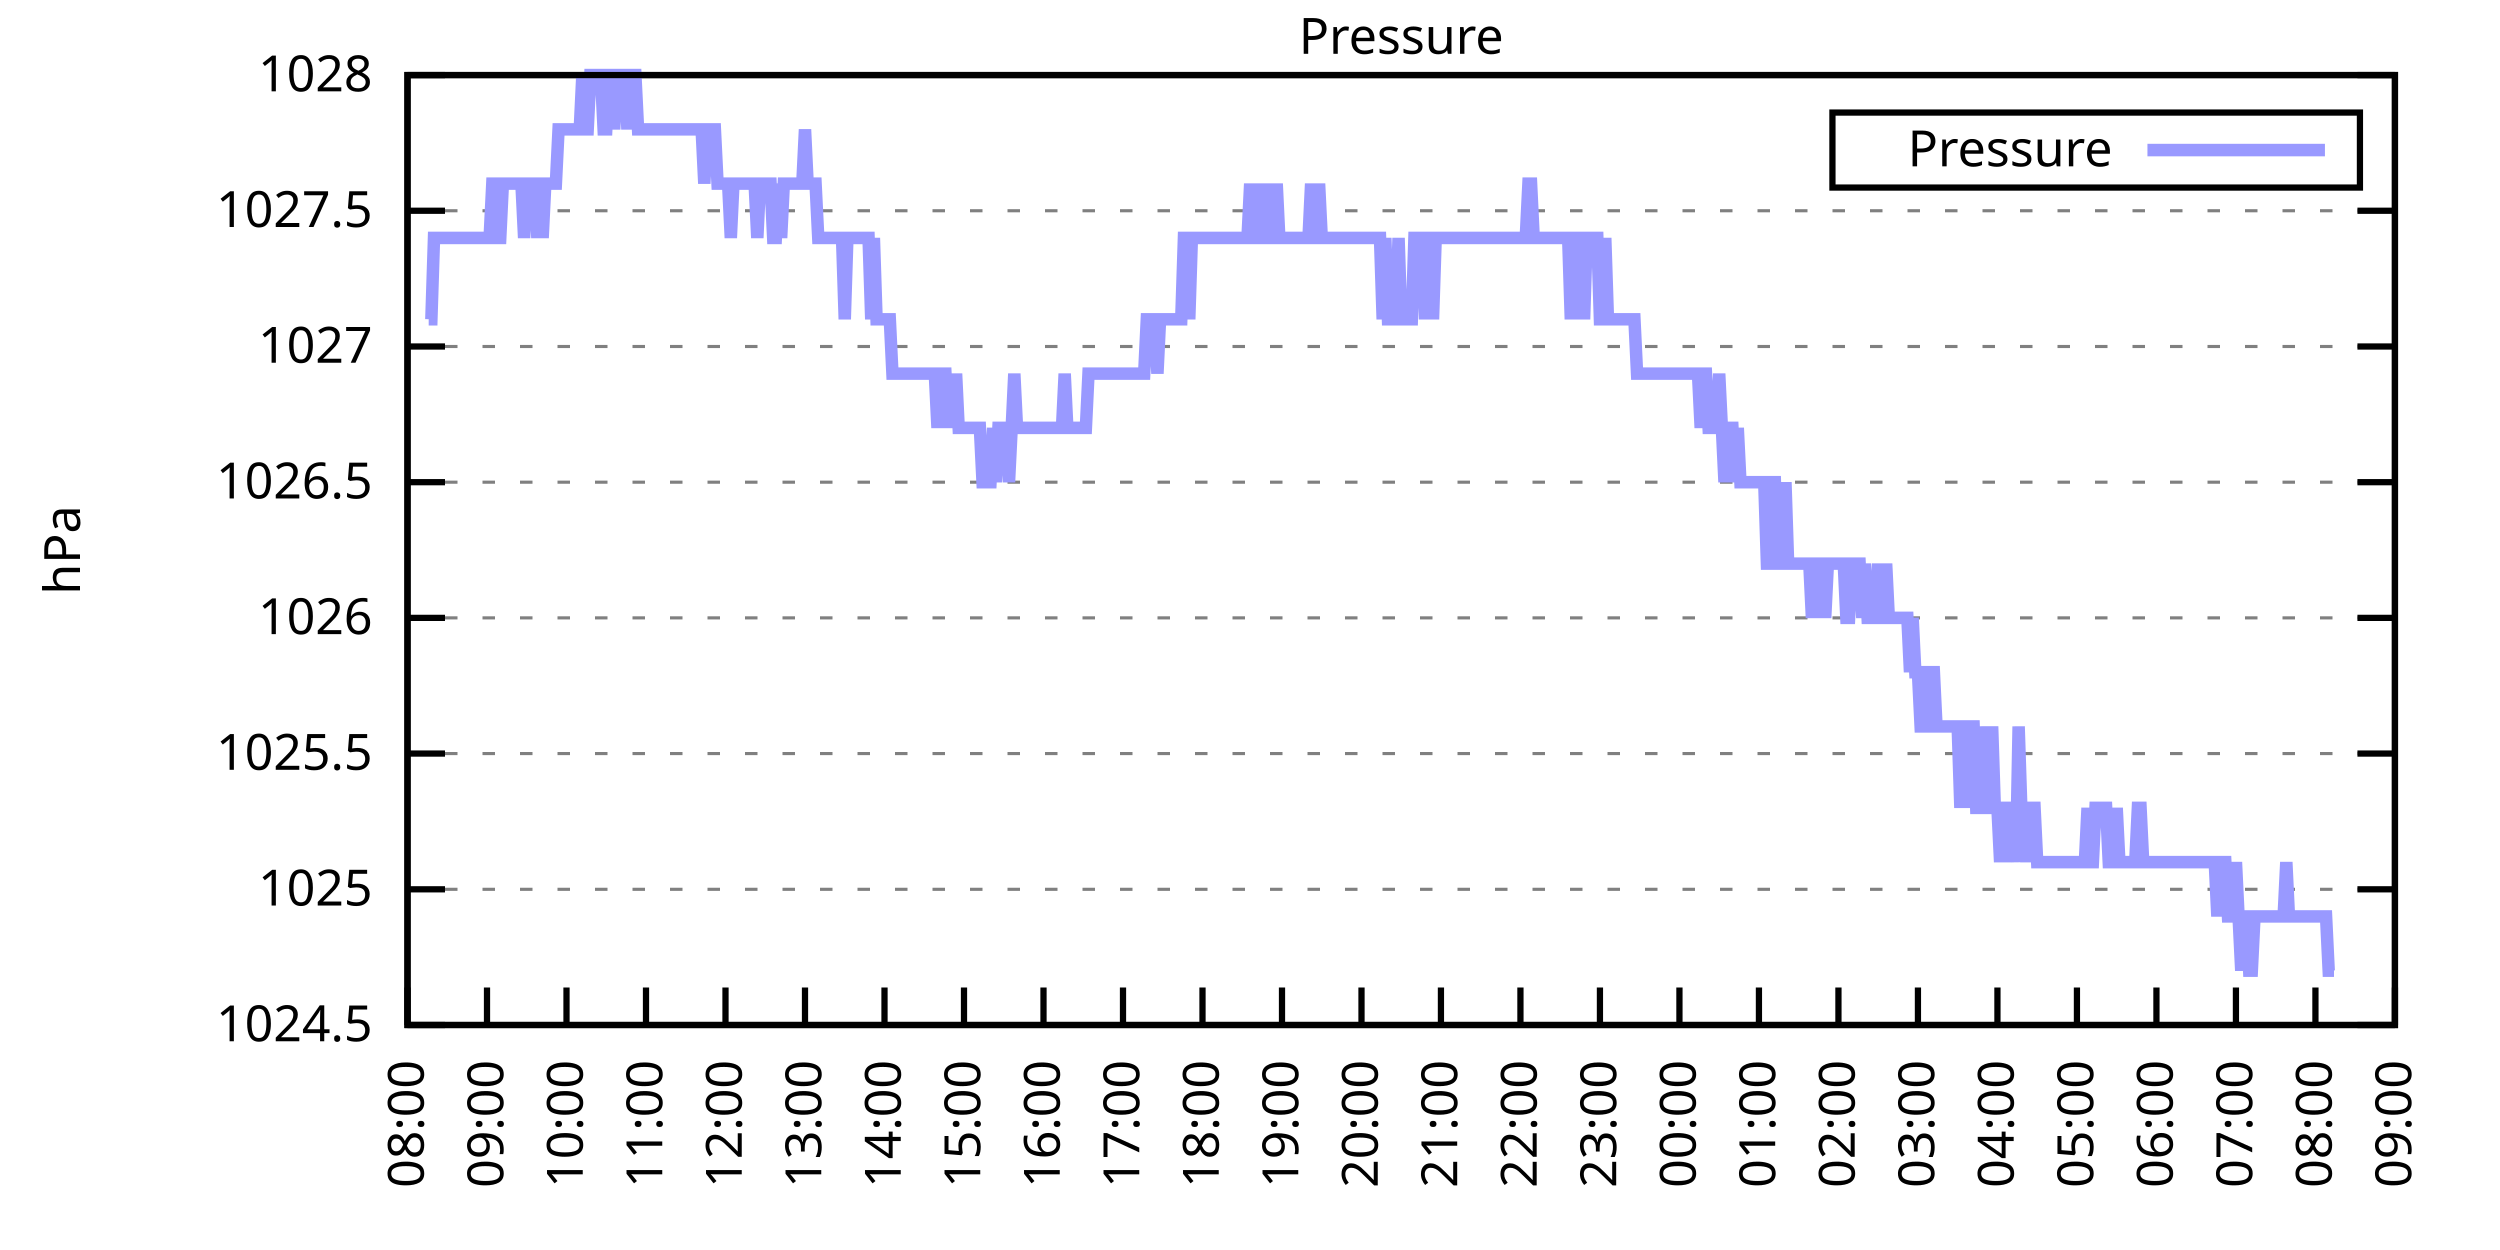
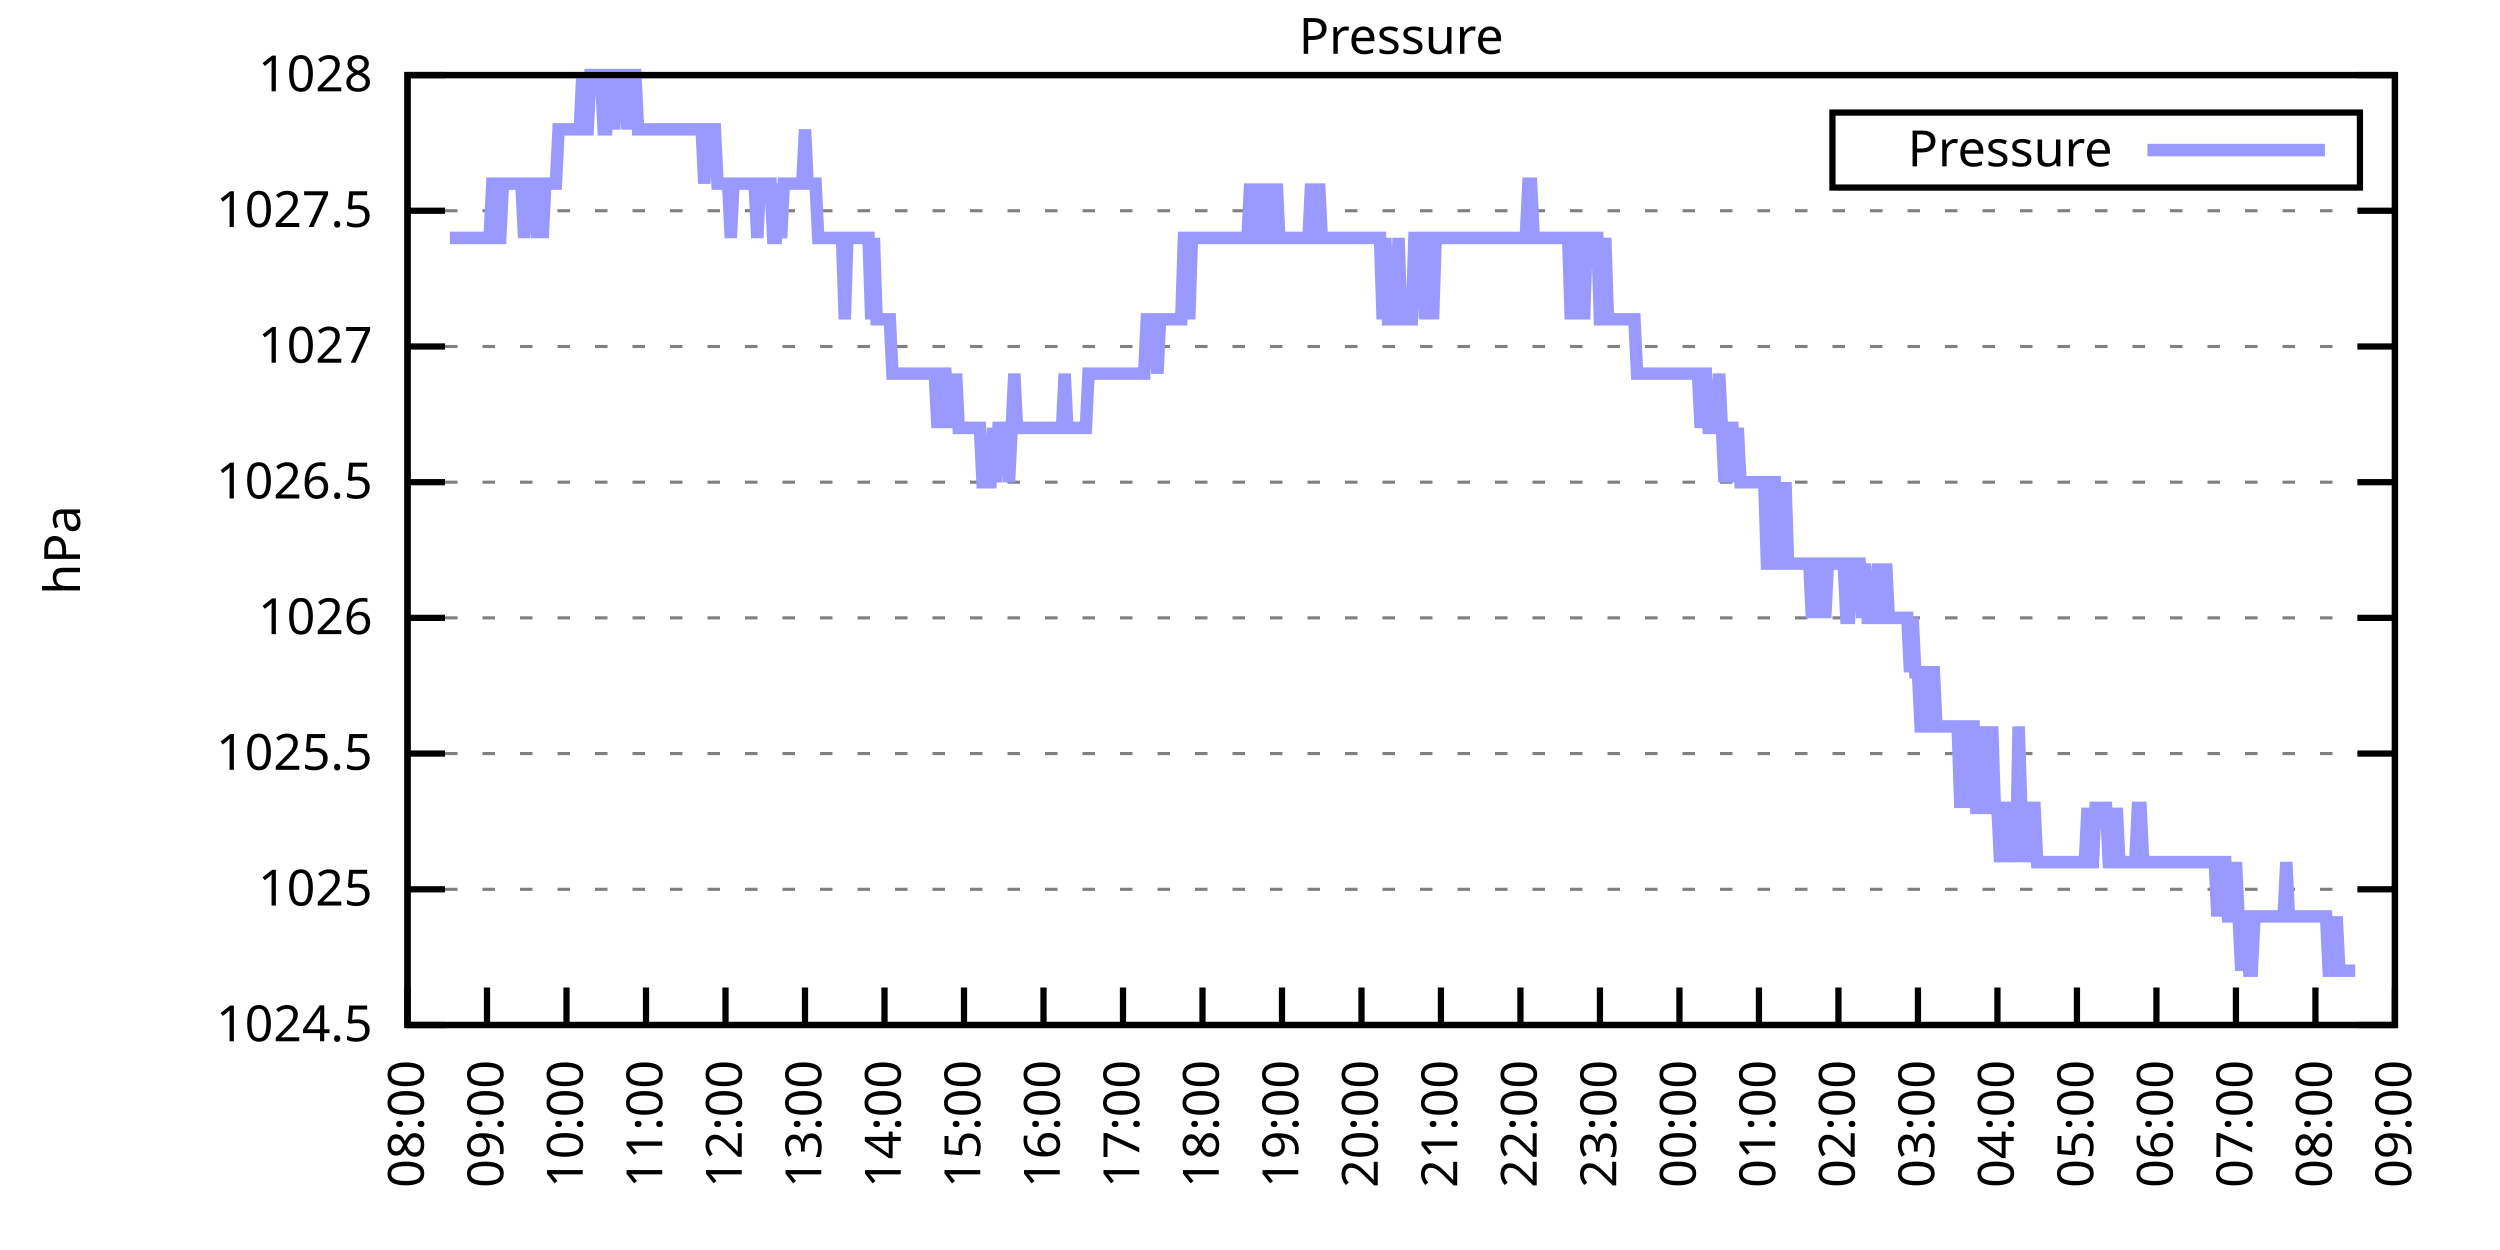
<svg xmlns="http://www.w3.org/2000/svg" xmlns:xlink="http://www.w3.org/1999/xlink" width="400" height="200" viewBox="0 0 400 200">
  <g id="gnuplot_canvas">
    <rect x="0" y="0" width="400" height="200" fill="none" />
    <defs>
      <circle id="gpDot" r="0.5" stroke-width="0.5" stroke="currentColor" />
      <path id="gpPt0" stroke-width="0.333" stroke="currentColor" d="M-1,0 h2 M0,-1 v2" />
      <path id="gpPt1" stroke-width="0.333" stroke="currentColor" d="M-1,-1 L1,1 M1,-1 L-1,1" />
      <path id="gpPt2" stroke-width="0.333" stroke="currentColor" d="M-1,0 L1,0 M0,-1 L0,1 M-1,-1 L1,1 M-1,1 L1,-1" />
      <rect id="gpPt3" stroke-width="0.333" stroke="currentColor" x="-1" y="-1" width="2" height="2" />
      <rect id="gpPt4" stroke-width="0.333" stroke="currentColor" fill="currentColor" x="-1" y="-1" width="2" height="2" />
      <circle id="gpPt5" stroke-width="0.333" stroke="currentColor" cx="0" cy="0" r="1" />
      <use xlink:href="#gpPt5" id="gpPt6" fill="currentColor" stroke="none" />
      <path id="gpPt7" stroke-width="0.333" stroke="currentColor" d="M0,-1.33 L-1.33,0.67 L1.33,0.67 z" />
      <use xlink:href="#gpPt7" id="gpPt8" fill="currentColor" stroke="none" />
      <use xlink:href="#gpPt7" id="gpPt9" stroke="currentColor" transform="rotate(180)" />
      <use xlink:href="#gpPt9" id="gpPt10" fill="currentColor" stroke="none" />
      <use xlink:href="#gpPt3" id="gpPt11" stroke="currentColor" transform="rotate(45)" />
      <use xlink:href="#gpPt11" id="gpPt12" fill="currentColor" stroke="none" />
      <path id="gpPt13" stroke-width="0.333" stroke="currentColor" d="M0,1.330 L1.265,0.411 L0.782,-1.067 L-0.782,-1.076 L-1.265,0.411 z" />
      <use xlink:href="#gpPt13" id="gpPt14" fill="currentColor" stroke="none" />
      <filter id="textbox" filterUnits="objectBoundingBox" x="0" y="0" height="1" width="1">
        <feFlood flood-color="white" flood-opacity="1" result="bgnd" />
        <feComposite in="SourceGraphic" in2="bgnd" operator="atop" />
      </filter>
      <filter id="greybox" filterUnits="objectBoundingBox" x="0" y="0" height="1" width="1">
        <feFlood flood-color="lightgrey" flood-opacity="1" result="grey" />
        <feComposite in="SourceGraphic" in2="grey" operator="atop" />
      </filter>
    </defs>
    <g fill="none" color="white" stroke="currentColor" stroke-width="1.00" stroke-linecap="butt" stroke-linejoin="miter">
</g>
    <g fill="none" color="black" stroke="currentColor" stroke-width="1.00" stroke-linecap="butt" stroke-linejoin="miter">
      <g stroke="none" shape-rendering="crispEdges">
        <polygon fill="rgb(255, 255, 255)" points="65.20,164.00 383.18,164.00 383.18,12.02 65.20,12.02 " />
      </g>
    </g>
    <g fill="none" color="black" stroke="currentColor" stroke-width="1.00" stroke-linecap="butt" stroke-linejoin="miter">
</g>
    <g fill="none" color="black" stroke="black" stroke-width="0.50" stroke-linecap="butt" stroke-linejoin="miter">
</g>
    <g fill="none" color="gray" stroke="currentColor" stroke-width="0.50" stroke-linecap="butt" stroke-linejoin="miter">
      <path stroke="gray" stroke-dasharray="2,4" class="gridline" d="M65.20,164.00 L383.19,164.00  " />
    </g>
    <g fill="none" color="gray" stroke="gray" stroke-width="1.00" stroke-linecap="butt" stroke-linejoin="miter">
</g>
    <g fill="none" color="black" stroke="currentColor" stroke-width="1.00" stroke-linecap="butt" stroke-linejoin="miter">
      <path stroke="black" d="M65.20,164.00 L71.20,164.00 M383.19,164.00 L377.19,164.00  " />
      <g transform="translate(59.60,166.60)" stroke="none" fill="black" font-family="Sans" font-size="8.00" text-anchor="end">
        <text>
          <tspan font-family="Sans"> 1024.5</tspan>
        </text>
      </g>
    </g>
    <g fill="none" color="black" stroke="currentColor" stroke-width="1.00" stroke-linecap="butt" stroke-linejoin="miter">
</g>
    <g fill="none" color="black" stroke="black" stroke-width="0.50" stroke-linecap="butt" stroke-linejoin="miter">
</g>
    <g fill="none" color="gray" stroke="currentColor" stroke-width="0.50" stroke-linecap="butt" stroke-linejoin="miter">
      <path stroke="gray" stroke-dasharray="2,4" class="gridline" d="M65.20,142.29 L383.19,142.29  " />
    </g>
    <g fill="none" color="gray" stroke="gray" stroke-width="1.00" stroke-linecap="butt" stroke-linejoin="miter">
</g>
    <g fill="none" color="black" stroke="currentColor" stroke-width="1.00" stroke-linecap="butt" stroke-linejoin="miter">
      <path stroke="black" d="M65.20,142.29 L71.20,142.29 M383.19,142.29 L377.19,142.29  " />
      <g transform="translate(59.60,144.89)" stroke="none" fill="black" font-family="Sans" font-size="8.00" text-anchor="end">
        <text>
          <tspan font-family="Sans"> 1025</tspan>
        </text>
      </g>
    </g>
    <g fill="none" color="black" stroke="currentColor" stroke-width="1.00" stroke-linecap="butt" stroke-linejoin="miter">
</g>
    <g fill="none" color="black" stroke="black" stroke-width="0.50" stroke-linecap="butt" stroke-linejoin="miter">
</g>
    <g fill="none" color="gray" stroke="currentColor" stroke-width="0.50" stroke-linecap="butt" stroke-linejoin="miter">
      <path stroke="gray" stroke-dasharray="2,4" class="gridline" d="M65.20,120.57 L383.19,120.57  " />
    </g>
    <g fill="none" color="gray" stroke="gray" stroke-width="1.00" stroke-linecap="butt" stroke-linejoin="miter">
</g>
    <g fill="none" color="black" stroke="currentColor" stroke-width="1.00" stroke-linecap="butt" stroke-linejoin="miter">
      <path stroke="black" d="M65.20,120.57 L71.20,120.57 M383.19,120.57 L377.19,120.57  " />
      <g transform="translate(59.60,123.17)" stroke="none" fill="black" font-family="Sans" font-size="8.00" text-anchor="end">
        <text>
          <tspan font-family="Sans"> 1025.5</tspan>
        </text>
      </g>
    </g>
    <g fill="none" color="black" stroke="currentColor" stroke-width="1.00" stroke-linecap="butt" stroke-linejoin="miter">
</g>
    <g fill="none" color="black" stroke="black" stroke-width="0.50" stroke-linecap="butt" stroke-linejoin="miter">
</g>
    <g fill="none" color="gray" stroke="currentColor" stroke-width="0.50" stroke-linecap="butt" stroke-linejoin="miter">
      <path stroke="gray" stroke-dasharray="2,4" class="gridline" d="M65.20,98.86 L383.19,98.86  " />
    </g>
    <g fill="none" color="gray" stroke="gray" stroke-width="1.00" stroke-linecap="butt" stroke-linejoin="miter">
</g>
    <g fill="none" color="black" stroke="currentColor" stroke-width="1.00" stroke-linecap="butt" stroke-linejoin="miter">
      <path stroke="black" d="M65.20,98.86 L71.20,98.86 M383.19,98.86 L377.19,98.86  " />
      <g transform="translate(59.60,101.46)" stroke="none" fill="black" font-family="Sans" font-size="8.00" text-anchor="end">
        <text>
          <tspan font-family="Sans"> 1026</tspan>
        </text>
      </g>
    </g>
    <g fill="none" color="black" stroke="currentColor" stroke-width="1.00" stroke-linecap="butt" stroke-linejoin="miter">
</g>
    <g fill="none" color="black" stroke="black" stroke-width="0.50" stroke-linecap="butt" stroke-linejoin="miter">
</g>
    <g fill="none" color="gray" stroke="currentColor" stroke-width="0.50" stroke-linecap="butt" stroke-linejoin="miter">
      <path stroke="gray" stroke-dasharray="2,4" class="gridline" d="M65.20,77.15 L383.19,77.15  " />
    </g>
    <g fill="none" color="gray" stroke="gray" stroke-width="1.00" stroke-linecap="butt" stroke-linejoin="miter">
</g>
    <g fill="none" color="black" stroke="currentColor" stroke-width="1.00" stroke-linecap="butt" stroke-linejoin="miter">
      <path stroke="black" d="M65.20,77.15 L71.20,77.15 M383.19,77.15 L377.19,77.15  " />
      <g transform="translate(59.60,79.75)" stroke="none" fill="black" font-family="Sans" font-size="8.00" text-anchor="end">
        <text>
          <tspan font-family="Sans"> 1026.5</tspan>
        </text>
      </g>
    </g>
    <g fill="none" color="black" stroke="currentColor" stroke-width="1.00" stroke-linecap="butt" stroke-linejoin="miter">
</g>
    <g fill="none" color="black" stroke="black" stroke-width="0.50" stroke-linecap="butt" stroke-linejoin="miter">
</g>
    <g fill="none" color="gray" stroke="currentColor" stroke-width="0.50" stroke-linecap="butt" stroke-linejoin="miter">
      <path stroke="gray" stroke-dasharray="2,4" class="gridline" d="M65.20,55.44 L383.19,55.44  " />
    </g>
    <g fill="none" color="gray" stroke="gray" stroke-width="1.00" stroke-linecap="butt" stroke-linejoin="miter">
</g>
    <g fill="none" color="black" stroke="currentColor" stroke-width="1.00" stroke-linecap="butt" stroke-linejoin="miter">
      <path stroke="black" d="M65.20,55.44 L71.20,55.44 M383.19,55.44 L377.19,55.44  " />
      <g transform="translate(59.60,58.04)" stroke="none" fill="black" font-family="Sans" font-size="8.00" text-anchor="end">
        <text>
          <tspan font-family="Sans"> 1027</tspan>
        </text>
      </g>
    </g>
    <g fill="none" color="black" stroke="currentColor" stroke-width="1.00" stroke-linecap="butt" stroke-linejoin="miter">
</g>
    <g fill="none" color="black" stroke="black" stroke-width="0.50" stroke-linecap="butt" stroke-linejoin="miter">
</g>
    <g fill="none" color="gray" stroke="currentColor" stroke-width="0.50" stroke-linecap="butt" stroke-linejoin="miter">
      <path stroke="gray" stroke-dasharray="2,4" class="gridline" d="M65.20,33.72 L383.19,33.72  " />
    </g>
    <g fill="none" color="gray" stroke="gray" stroke-width="1.00" stroke-linecap="butt" stroke-linejoin="miter">
</g>
    <g fill="none" color="black" stroke="currentColor" stroke-width="1.00" stroke-linecap="butt" stroke-linejoin="miter">
      <path stroke="black" d="M65.20,33.72 L71.20,33.72 M383.19,33.72 L377.19,33.72  " />
      <g transform="translate(59.60,36.32)" stroke="none" fill="black" font-family="Sans" font-size="8.00" text-anchor="end">
        <text>
          <tspan font-family="Sans"> 1027.5</tspan>
        </text>
      </g>
    </g>
    <g fill="none" color="black" stroke="currentColor" stroke-width="1.00" stroke-linecap="butt" stroke-linejoin="miter">
</g>
    <g fill="none" color="black" stroke="black" stroke-width="0.50" stroke-linecap="butt" stroke-linejoin="miter">
</g>
    <g fill="none" color="gray" stroke="currentColor" stroke-width="0.50" stroke-linecap="butt" stroke-linejoin="miter">
      <path stroke="gray" stroke-dasharray="2,4" class="gridline" d="M65.20,12.01 L383.19,12.01  " />
    </g>
    <g fill="none" color="gray" stroke="gray" stroke-width="1.00" stroke-linecap="butt" stroke-linejoin="miter">
</g>
    <g fill="none" color="black" stroke="currentColor" stroke-width="1.00" stroke-linecap="butt" stroke-linejoin="miter">
      <path stroke="black" d="M65.20,12.01 L71.20,12.01 M383.19,12.01 L377.19,12.01  " />
      <g transform="translate(59.60,14.61)" stroke="none" fill="black" font-family="Sans" font-size="8.00" text-anchor="end">
        <text>
          <tspan font-family="Sans"> 1028</tspan>
        </text>
      </g>
    </g>
    <g fill="none" color="black" stroke="currentColor" stroke-width="1.00" stroke-linecap="butt" stroke-linejoin="miter">
      <path stroke="black" d="M65.20,164.00 L65.20,158.00  " />
      <g transform="translate(67.80,169.60) rotate(270.00)" stroke="none" fill="black" font-family="Sans" font-size="8.00" text-anchor="end">
        <text>
          <tspan font-family="Sans">08:00</tspan>
        </text>
      </g>
    </g>
    <g fill="none" color="black" stroke="currentColor" stroke-width="1.00" stroke-linecap="butt" stroke-linejoin="miter">
      <path stroke="black" d="M77.92,164.00 L77.92,158.00  " />
      <g transform="translate(80.52,169.60) rotate(270.00)" stroke="none" fill="black" font-family="Sans" font-size="8.00" text-anchor="end">
        <text>
          <tspan font-family="Sans">09:00</tspan>
        </text>
      </g>
    </g>
    <g fill="none" color="black" stroke="currentColor" stroke-width="1.00" stroke-linecap="butt" stroke-linejoin="miter">
      <path stroke="black" d="M90.64,164.00 L90.64,158.00  " />
      <g transform="translate(93.24,169.60) rotate(270.00)" stroke="none" fill="black" font-family="Sans" font-size="8.00" text-anchor="end">
        <text>
          <tspan font-family="Sans">10:00</tspan>
        </text>
      </g>
    </g>
    <g fill="none" color="black" stroke="currentColor" stroke-width="1.00" stroke-linecap="butt" stroke-linejoin="miter">
      <path stroke="black" d="M103.36,164.00 L103.36,158.00  " />
      <g transform="translate(105.96,169.60) rotate(270.00)" stroke="none" fill="black" font-family="Sans" font-size="8.00" text-anchor="end">
        <text>
          <tspan font-family="Sans">11:00</tspan>
        </text>
      </g>
    </g>
    <g fill="none" color="black" stroke="currentColor" stroke-width="1.00" stroke-linecap="butt" stroke-linejoin="miter">
      <path stroke="black" d="M116.08,164.00 L116.08,158.00  " />
      <g transform="translate(118.68,169.60) rotate(270.00)" stroke="none" fill="black" font-family="Sans" font-size="8.00" text-anchor="end">
        <text>
          <tspan font-family="Sans">12:00</tspan>
        </text>
      </g>
    </g>
    <g fill="none" color="black" stroke="currentColor" stroke-width="1.00" stroke-linecap="butt" stroke-linejoin="miter">
      <path stroke="black" d="M128.80,164.00 L128.80,158.00  " />
      <g transform="translate(131.40,169.60) rotate(270.00)" stroke="none" fill="black" font-family="Sans" font-size="8.00" text-anchor="end">
        <text>
          <tspan font-family="Sans">13:00</tspan>
        </text>
      </g>
    </g>
    <g fill="none" color="black" stroke="currentColor" stroke-width="1.00" stroke-linecap="butt" stroke-linejoin="miter">
      <path stroke="black" d="M141.52,164.00 L141.52,158.00  " />
      <g transform="translate(144.12,169.60) rotate(270.00)" stroke="none" fill="black" font-family="Sans" font-size="8.00" text-anchor="end">
        <text>
          <tspan font-family="Sans">14:00</tspan>
        </text>
      </g>
    </g>
    <g fill="none" color="black" stroke="currentColor" stroke-width="1.00" stroke-linecap="butt" stroke-linejoin="miter">
      <path stroke="black" d="M154.24,164.00 L154.24,158.00  " />
      <g transform="translate(156.84,169.60) rotate(270.00)" stroke="none" fill="black" font-family="Sans" font-size="8.00" text-anchor="end">
        <text>
          <tspan font-family="Sans">15:00</tspan>
        </text>
      </g>
    </g>
    <g fill="none" color="black" stroke="currentColor" stroke-width="1.00" stroke-linecap="butt" stroke-linejoin="miter">
      <path stroke="black" d="M166.96,164.00 L166.96,158.00  " />
      <g transform="translate(169.56,169.60) rotate(270.00)" stroke="none" fill="black" font-family="Sans" font-size="8.00" text-anchor="end">
        <text>
          <tspan font-family="Sans">16:00</tspan>
        </text>
      </g>
    </g>
    <g fill="none" color="black" stroke="currentColor" stroke-width="1.00" stroke-linecap="butt" stroke-linejoin="miter">
      <path stroke="black" d="M179.68,164.00 L179.68,158.00  " />
      <g transform="translate(182.28,169.60) rotate(270.00)" stroke="none" fill="black" font-family="Sans" font-size="8.00" text-anchor="end">
        <text>
          <tspan font-family="Sans">17:00</tspan>
        </text>
      </g>
    </g>
    <g fill="none" color="black" stroke="currentColor" stroke-width="1.00" stroke-linecap="butt" stroke-linejoin="miter">
      <path stroke="black" d="M192.40,164.00 L192.40,158.00  " />
      <g transform="translate(195.00,169.60) rotate(270.00)" stroke="none" fill="black" font-family="Sans" font-size="8.00" text-anchor="end">
        <text>
          <tspan font-family="Sans">18:00</tspan>
        </text>
      </g>
    </g>
    <g fill="none" color="black" stroke="currentColor" stroke-width="1.00" stroke-linecap="butt" stroke-linejoin="miter">
      <path stroke="black" d="M205.12,164.00 L205.12,158.00  " />
      <g transform="translate(207.72,169.60) rotate(270.00)" stroke="none" fill="black" font-family="Sans" font-size="8.00" text-anchor="end">
        <text>
          <tspan font-family="Sans">19:00</tspan>
        </text>
      </g>
    </g>
    <g fill="none" color="black" stroke="currentColor" stroke-width="1.00" stroke-linecap="butt" stroke-linejoin="miter">
      <path stroke="black" d="M217.84,164.00 L217.84,158.00  " />
      <g transform="translate(220.44,169.60) rotate(270.00)" stroke="none" fill="black" font-family="Sans" font-size="8.00" text-anchor="end">
        <text>
          <tspan font-family="Sans">20:00</tspan>
        </text>
      </g>
    </g>
    <g fill="none" color="black" stroke="currentColor" stroke-width="1.00" stroke-linecap="butt" stroke-linejoin="miter">
      <path stroke="black" d="M230.55,164.00 L230.55,158.00  " />
      <g transform="translate(233.15,169.60) rotate(270.00)" stroke="none" fill="black" font-family="Sans" font-size="8.00" text-anchor="end">
        <text>
          <tspan font-family="Sans">21:00</tspan>
        </text>
      </g>
    </g>
    <g fill="none" color="black" stroke="currentColor" stroke-width="1.00" stroke-linecap="butt" stroke-linejoin="miter">
      <path stroke="black" d="M243.27,164.00 L243.27,158.00  " />
      <g transform="translate(245.87,169.60) rotate(270.00)" stroke="none" fill="black" font-family="Sans" font-size="8.00" text-anchor="end">
        <text>
          <tspan font-family="Sans">22:00</tspan>
        </text>
      </g>
    </g>
    <g fill="none" color="black" stroke="currentColor" stroke-width="1.00" stroke-linecap="butt" stroke-linejoin="miter">
      <path stroke="black" d="M255.99,164.00 L255.99,158.00  " />
      <g transform="translate(258.59,169.60) rotate(270.00)" stroke="none" fill="black" font-family="Sans" font-size="8.00" text-anchor="end">
        <text>
          <tspan font-family="Sans">23:00</tspan>
        </text>
      </g>
    </g>
    <g fill="none" color="black" stroke="currentColor" stroke-width="1.00" stroke-linecap="butt" stroke-linejoin="miter">
      <path stroke="black" d="M268.71,164.00 L268.71,158.00  " />
      <g transform="translate(271.31,169.60) rotate(270.00)" stroke="none" fill="black" font-family="Sans" font-size="8.00" text-anchor="end">
        <text>
          <tspan font-family="Sans">00:00</tspan>
        </text>
      </g>
    </g>
    <g fill="none" color="black" stroke="currentColor" stroke-width="1.00" stroke-linecap="butt" stroke-linejoin="miter">
      <path stroke="black" d="M281.43,164.00 L281.43,158.00  " />
      <g transform="translate(284.03,169.60) rotate(270.00)" stroke="none" fill="black" font-family="Sans" font-size="8.00" text-anchor="end">
        <text>
          <tspan font-family="Sans">01:00</tspan>
        </text>
      </g>
    </g>
    <g fill="none" color="black" stroke="currentColor" stroke-width="1.00" stroke-linecap="butt" stroke-linejoin="miter">
      <path stroke="black" d="M294.15,164.00 L294.15,158.00  " />
      <g transform="translate(296.75,169.60) rotate(270.00)" stroke="none" fill="black" font-family="Sans" font-size="8.00" text-anchor="end">
        <text>
          <tspan font-family="Sans">02:00</tspan>
        </text>
      </g>
    </g>
    <g fill="none" color="black" stroke="currentColor" stroke-width="1.00" stroke-linecap="butt" stroke-linejoin="miter">
      <path stroke="black" d="M306.87,164.00 L306.87,158.00  " />
      <g transform="translate(309.47,169.60) rotate(270.00)" stroke="none" fill="black" font-family="Sans" font-size="8.00" text-anchor="end">
        <text>
          <tspan font-family="Sans">03:00</tspan>
        </text>
      </g>
    </g>
    <g fill="none" color="black" stroke="currentColor" stroke-width="1.00" stroke-linecap="butt" stroke-linejoin="miter">
      <path stroke="black" d="M319.59,164.00 L319.59,158.00  " />
      <g transform="translate(322.19,169.60) rotate(270.00)" stroke="none" fill="black" font-family="Sans" font-size="8.00" text-anchor="end">
        <text>
          <tspan font-family="Sans">04:00</tspan>
        </text>
      </g>
    </g>
    <g fill="none" color="black" stroke="currentColor" stroke-width="1.00" stroke-linecap="butt" stroke-linejoin="miter">
      <path stroke="black" d="M332.31,164.00 L332.31,158.00  " />
      <g transform="translate(334.91,169.60) rotate(270.00)" stroke="none" fill="black" font-family="Sans" font-size="8.00" text-anchor="end">
        <text>
          <tspan font-family="Sans">05:00</tspan>
        </text>
      </g>
    </g>
    <g fill="none" color="black" stroke="currentColor" stroke-width="1.00" stroke-linecap="butt" stroke-linejoin="miter">
      <path stroke="black" d="M345.03,164.00 L345.03,158.00  " />
      <g transform="translate(347.63,169.60) rotate(270.00)" stroke="none" fill="black" font-family="Sans" font-size="8.00" text-anchor="end">
        <text>
          <tspan font-family="Sans">06:00</tspan>
        </text>
      </g>
    </g>
    <g fill="none" color="black" stroke="currentColor" stroke-width="1.00" stroke-linecap="butt" stroke-linejoin="miter">
      <path stroke="black" d="M357.75,164.00 L357.75,158.00  " />
      <g transform="translate(360.35,169.60) rotate(270.00)" stroke="none" fill="black" font-family="Sans" font-size="8.00" text-anchor="end">
        <text>
          <tspan font-family="Sans">07:00</tspan>
        </text>
      </g>
    </g>
    <g fill="none" color="black" stroke="currentColor" stroke-width="1.00" stroke-linecap="butt" stroke-linejoin="miter">
      <path stroke="black" d="M370.47,164.00 L370.47,158.00  " />
      <g transform="translate(373.07,169.60) rotate(270.00)" stroke="none" fill="black" font-family="Sans" font-size="8.00" text-anchor="end">
        <text>
          <tspan font-family="Sans">08:00</tspan>
        </text>
      </g>
    </g>
    <g fill="none" color="black" stroke="currentColor" stroke-width="1.00" stroke-linecap="butt" stroke-linejoin="miter">
      <path stroke="black" d="M383.19,164.00 L383.19,158.00  " />
      <g transform="translate(385.79,169.60) rotate(270.00)" stroke="none" fill="black" font-family="Sans" font-size="8.00" text-anchor="end">
        <text>
          <tspan font-family="Sans">09:00</tspan>
        </text>
      </g>
    </g>
    <g fill="none" color="black" stroke="currentColor" stroke-width="1.00" stroke-linecap="butt" stroke-linejoin="miter">
</g>
    <g fill="none" color="black" stroke="currentColor" stroke-width="1.00" stroke-linecap="butt" stroke-linejoin="miter">
      <path stroke="black" d="M65.20,12.01 L65.20,164.00 L383.19,164.00 L383.19,12.01 L65.20,12.01 Z  " />
    </g>
    <g fill="none" color="black" stroke="currentColor" stroke-width="1.00" stroke-linecap="butt" stroke-linejoin="miter">
</g>
    <g fill="none" color="black" stroke="currentColor" stroke-width="1.00" stroke-linecap="butt" stroke-linejoin="miter">
      <path stroke="black" d="M293.19,30.01 L293.19,18.01 L377.59,18.01 L377.59,30.01 L293.19,30.01 Z  " />
    </g>
    <g id="Pressure_plot_1">
      <g fill="none" color="white" stroke="black" stroke-width="2.00" stroke-linecap="butt" stroke-linejoin="miter">
</g>
      <g fill="none" color="black" stroke="currentColor" stroke-width="2.00" stroke-linecap="butt" stroke-linejoin="miter">
        <g transform="translate(337.99,26.61)" stroke="none" fill="black" font-family="Sans" font-size="8.00" text-anchor="end">
          <text>
            <tspan font-family="Sans">Pressure</tspan>
          </text>
        </g>
      </g>
      <g fill="none" color="black" stroke="currentColor" stroke-width="2.00" stroke-linecap="butt" stroke-linejoin="miter">
-         <path stroke="rgb(153, 153, 255)" d="M343.59,24.01 L371.99,24.01 M68.59,51.09 L69.02,51.09 L69.44,38.07 L69.86,38.07 L70.29,38.07 L70.71,38.07   L71.14,38.07 L71.56,38.07 L71.98,38.07 L72.41,38.07 L72.83,38.07 L73.26,38.07 L73.68,38.07 L74.10,38.07   L74.53,38.07 L74.95,38.07 L75.38,38.07 L75.80,38.07 L76.22,38.07 L76.65,38.07 L77.07,38.07 L77.50,38.07   L77.92,38.07 L78.34,38.07 L78.77,29.38 L79.19,29.38 L79.62,38.07 L80.04,38.07 L80.46,29.38 L80.89,29.38   L81.31,29.38 L81.74,29.38 L82.16,29.38 L82.58,29.38 L83.01,29.38 L83.43,29.38 L83.86,38.07 L84.28,29.38   L84.70,29.38 L85.13,29.38 L85.55,29.38 L85.98,38.07 L86.40,29.38 L86.82,38.07 L87.25,29.38 L87.67,29.38   L88.10,29.38 L88.52,29.38 L88.94,29.38 L89.37,20.70 L89.79,20.70 L90.22,20.70 L90.64,20.70 L91.06,20.70   L91.49,20.70 L91.91,20.70 L92.34,20.70 L92.76,20.70 L93.18,12.01 L93.61,20.70 L94.03,20.70 L94.46,12.01   L94.88,12.01 L95.30,12.01 L95.73,12.01 L96.15,12.01 L96.58,20.70 L97.00,20.70 L97.42,12.01 L97.85,12.01   L98.27,20.70 L98.69,12.01 L99.12,12.01 L99.54,12.01 L99.97,12.01 L100.39,20.70 L100.81,12.01 L101.24,12.01   L101.66,12.01 L102.09,20.70 L102.51,20.70 L102.93,20.70 L103.36,20.70 L103.78,20.70 L104.21,20.70 L104.63,20.70   L105.05,20.70 L105.48,20.70 L105.90,20.70 L106.33,20.70 L106.75,20.70 L107.17,20.70 L107.60,20.70 L108.02,20.70   L108.45,20.70 L108.87,20.70 L109.29,20.70 L109.72,20.70 L110.14,20.70 L110.57,20.70 L110.99,20.70 L111.41,20.70   L111.84,20.70 L112.26,20.70 L112.69,29.38 L113.11,20.70 L113.53,20.70 L113.96,20.70 L114.38,20.70 L114.81,29.38   L115.23,29.38 L115.65,29.38 L116.08,29.38 L116.50,29.38 L116.93,38.07 L117.35,29.38 L117.77,29.38 L118.20,29.38   L118.62,29.38 L119.05,29.38 L119.47,29.38 L119.89,29.38 L120.32,29.38 L120.74,29.38 L121.17,38.07 L121.59,29.38   L122.01,29.38 L122.44,29.38 L122.86,29.38 L123.29,29.38 L123.71,38.07 L124.13,38.07 L124.56,29.38 L124.98,38.07   L125.41,29.38 L125.83,29.38 L126.25,29.38 L126.68,29.38 L127.10,29.38 L127.53,29.38 L127.95,29.38 L128.37,29.38   L128.80,20.70 L129.22,29.38 L129.65,29.38 L130.07,29.38 L130.49,29.38 L130.92,38.07 L131.34,38.07 L131.77,38.07   L132.19,38.07 L132.61,38.07 L133.04,38.07 L133.46,38.07 L133.89,38.07 L134.31,38.07 L134.73,38.07 L135.16,51.09   L135.58,38.07 L136.01,38.07 L136.43,38.07 L136.85,38.07 L137.28,38.07 L137.70,38.07 L138.13,38.07 L138.55,38.07   L138.97,38.07 L139.40,51.09 L139.82,38.07 L140.25,51.09 L140.67,51.09 L141.09,51.09 L141.52,51.09 L141.94,51.09   L142.37,51.09 L142.79,59.78 L143.21,59.78 L143.64,59.78 L144.06,59.78 L144.49,59.78 L144.91,59.78 L145.33,59.78   L145.76,59.78 L146.18,59.78 L146.61,59.78 L147.03,59.78 L147.45,59.78 L147.88,59.78 L148.30,59.78 L148.73,59.78   L149.15,59.78 L149.57,59.78 L150.00,68.46 L150.42,59.78 L150.85,59.78 L151.27,59.78 L151.69,68.46 L152.12,59.78   L152.54,68.46 L152.97,59.78 L153.39,68.46 L153.81,68.46 L154.24,68.46 L154.66,68.46 L155.09,68.46 L155.51,68.46   L155.93,68.46 L156.36,68.46 L156.78,68.46 L157.21,77.15 L157.63,77.15 L158.05,77.15 L158.48,77.15 L158.90,68.46   L159.33,77.15 L159.75,68.46 L160.17,68.46 L160.60,68.46 L161.02,68.46 L161.44,77.15 L161.87,68.46 L162.29,59.78   L162.72,68.46 L163.14,68.46 L163.56,68.46 L163.99,68.46 L164.41,68.46 L164.84,68.46 L165.26,68.46 L165.68,68.46   L166.11,68.46 L166.53,68.46 L166.96,68.46 L167.38,68.46 L167.80,68.46 L168.23,68.46 L168.65,68.46 L169.08,68.46   L169.50,68.46 L169.92,68.46 L170.35,59.78 L170.77,68.46 L171.20,68.46 L171.62,68.46 L172.04,68.46 L172.47,68.46   L172.89,68.46 L173.32,68.46 L173.74,68.46 L174.16,59.78 L174.59,59.78 L175.01,59.78 L175.44,59.78 L175.86,59.78   L176.28,59.78 L176.71,59.78 L177.13,59.78 L177.56,59.78 L177.98,59.78 L178.40,59.78 L178.83,59.78 L179.25,59.78   L179.68,59.78 L180.10,59.78 L180.52,59.78 L180.95,59.78 L181.37,59.78 L181.80,59.78 L182.22,59.78 L182.64,59.78   L183.07,59.78 L183.49,51.09 L183.92,51.09 L184.34,51.09 L184.76,51.09 L185.19,59.78 L185.61,51.09 L186.04,51.09   L186.46,51.09 L186.88,51.09 L187.31,51.09 L187.73,51.09 L188.16,51.09 L188.58,51.09 L189.00,51.09 L189.43,38.07   L189.85,38.07 L190.28,51.09 L190.70,38.07 L191.12,38.07 L191.55,38.07 L191.97,38.07 L192.40,38.07 L192.82,38.07   L193.24,38.07 L193.67,38.07 L194.09,38.07 L194.52,38.07 L194.94,38.07 L195.36,38.07 L195.79,38.07 L196.21,38.07   L196.64,38.07 L197.06,38.07 L197.48,38.07 L197.91,38.07 L198.33,38.07 L198.76,38.07 L199.18,38.07 L199.60,38.07   L200.03,29.38 L200.45,38.07 L200.88,38.07 L201.30,29.38 L201.72,38.07 L202.15,38.07 L202.57,38.07 L203.00,29.38   L203.42,38.07 L203.84,38.07 L204.27,29.38 L204.69,38.07 L205.12,38.07 L205.54,38.07 L205.96,38.07 L206.39,38.07   L206.81,38.07 L207.24,38.07 L207.66,38.07 L208.08,38.07 L208.51,38.07 L208.93,38.07 L209.36,38.07 L209.78,29.38   L210.20,38.07 L210.63,38.07 L211.05,29.38 L211.48,38.07 L211.90,38.07 L212.32,38.07 L212.75,38.07 L213.17,38.07   L213.60,38.07 L214.02,38.07 L214.44,38.07 L214.87,38.07 L215.29,38.07 L215.72,38.07 L216.14,38.07 L216.56,38.07   L216.99,38.07 L217.41,38.07 L217.84,38.07 L218.26,38.07 L218.68,38.07 L219.11,38.07 L219.53,38.07 L219.96,38.07   L220.38,38.07 L220.80,38.07 L221.23,51.09 L221.65,38.07 L222.08,51.09 L222.50,51.09 L222.92,51.09 L223.35,51.09   L223.77,38.07 L224.20,51.09 L224.62,51.09 L225.04,51.09 L225.47,51.09 L225.89,51.09 L226.31,38.07 L226.74,38.07   L227.16,38.07 L227.59,38.07 L228.01,51.09 L228.43,38.07 L228.86,38.07 L229.28,51.09 L229.71,38.07 L230.13,38.07   L230.55,38.07 L230.98,38.07 L231.40,38.07 L231.83,38.07 L232.25,38.07 L232.67,38.07 L233.10,38.07 L233.52,38.07   L233.95,38.07 L234.37,38.07 L234.79,38.07 L235.22,38.07 L235.64,38.07 L236.07,38.07 L236.49,38.07 L236.91,38.07   L237.34,38.07 L237.76,38.07 L238.19,38.07 L238.61,38.07 L239.03,38.07 L239.46,38.07 L239.88,38.07 L240.31,38.07   L240.73,38.07 L241.15,38.07 L241.58,38.07 L242.00,38.07 L242.43,38.07 L242.85,38.07 L243.27,38.07 L243.70,38.07   L244.12,38.07 L244.55,29.38 L244.97,29.38 L245.39,38.07 L245.82,38.07 L246.24,38.07 L246.67,38.07 L247.09,38.07   L247.51,38.07 L247.94,38.07 L248.36,38.07 L248.79,38.07 L249.21,38.07 L249.63,38.07 L250.06,38.07 L250.48,38.07   L250.91,38.07 L251.33,51.09 L251.75,38.07 L252.18,38.07 L252.60,51.09 L253.03,38.07 L253.45,51.09 L253.87,38.07   L254.30,38.07 L254.72,38.07 L255.15,38.07 L255.57,38.07 L255.99,51.09 L256.42,51.09 L256.84,38.07 L257.27,51.09   L257.69,51.09 L258.11,51.09 L258.54,51.09 L258.96,51.09 L259.39,51.09 L259.81,51.09 L260.23,51.09 L260.66,51.09   L261.08,51.09 L261.51,51.09 L261.93,59.78 L262.35,59.78 L262.78,59.78 L263.20,59.78 L263.63,59.78 L264.05,59.78   L264.47,59.78 L264.90,59.78 L265.32,59.78 L265.75,59.78 L266.17,59.78 L266.59,59.78 L267.02,59.78 L267.44,59.78   L267.87,59.78 L268.29,59.78 L268.71,59.78 L269.14,59.78 L269.56,59.78 L269.99,59.78 L270.41,59.78 L270.83,59.78   L271.26,59.78 L271.68,59.78 L272.11,68.46 L272.53,59.78 L272.95,59.78 L273.38,68.46 L273.80,68.46 L274.23,68.46   L274.65,68.46 L275.07,59.78 L275.50,68.46 L275.92,77.15 L276.35,68.46 L276.77,68.46 L277.19,68.46 L277.62,77.15   L278.04,68.46 L278.47,77.15 L278.89,77.15 L279.31,77.15 L279.74,77.15 L280.16,77.15 L280.59,77.15 L281.01,77.15   L281.43,77.15 L281.86,77.15 L282.28,77.15 L282.71,90.18 L283.13,90.18 L283.55,77.15 L283.98,77.15 L284.40,90.18   L284.83,90.18 L285.25,90.18 L285.67,77.15 L286.10,90.18 L286.52,90.18 L286.95,90.18 L287.37,90.18 L287.79,90.18   L288.22,90.18 L288.64,90.18 L289.06,90.18 L289.49,90.18 L289.91,98.86 L290.34,90.18 L290.76,90.18 L291.18,98.86   L291.61,90.18 L292.03,98.86 L292.46,90.18 L292.88,90.18 L293.30,90.18 L293.73,90.18 L294.15,90.18 L294.58,90.18   L295.00,90.18 L295.42,98.86 L295.85,98.86 L296.27,90.18 L296.70,90.18 L297.12,90.18 L297.54,90.18 L297.97,98.86   L298.39,90.18 L298.82,98.86 L299.24,98.86 L299.66,98.86 L300.09,98.86 L300.51,90.18 L300.94,98.86 L301.36,98.86   L301.78,90.18 L302.21,98.86 L302.63,98.86 L303.06,98.86 L303.48,98.86 L303.90,98.86 L304.33,98.86 L304.75,98.86   L305.18,98.86 L305.60,107.55 L306.02,98.86 L306.45,107.55 L306.87,107.55 L307.30,116.23 L307.72,116.23 L308.14,116.23   L308.57,107.55 L308.99,107.55 L309.42,107.55 L309.84,116.23 L310.26,116.23 L310.69,116.23 L311.11,116.23 L311.54,116.23   L311.96,116.23 L312.38,116.23 L312.81,116.23 L313.23,116.23 L313.66,129.26 L314.08,116.23 L314.50,116.23 L314.93,129.26   L315.35,116.23 L315.78,116.23 L316.20,129.26 L316.62,129.26 L317.05,129.26 L317.47,116.23 L317.90,129.26 L318.32,129.26   L318.74,116.23 L319.17,129.26 L319.59,129.26 L320.02,137.94 L320.44,129.26 L320.86,137.94 L321.29,129.26 L321.71,129.26   L322.14,129.26 L322.56,137.94 L322.98,116.23 L323.41,129.26 L323.83,129.26 L324.26,137.94 L324.68,129.26 L325.10,129.26   L325.53,129.26 L325.95,137.94 L326.38,137.94 L326.80,137.94 L327.22,137.94 L327.65,137.94 L328.07,137.94 L328.50,137.94   L328.92,137.94 L329.34,137.94 L329.77,137.94 L330.19,137.94 L330.62,137.94 L331.04,137.94 L331.46,137.94 L331.89,137.94   L332.31,137.94 L332.74,137.94 L333.16,137.94 L333.58,137.94 L334.01,129.26 L334.43,137.94 L334.86,137.94 L335.28,129.26   L335.70,129.26 L336.13,129.26 L336.55,129.26 L336.98,129.26 L337.40,137.94 L337.82,137.94 L338.25,137.94 L338.67,129.26   L339.10,137.94 L339.52,137.94 L339.94,137.94 L340.37,137.94 L340.79,137.94 L341.22,137.94 L341.64,137.94 L342.06,129.26   L342.49,129.26 L342.91,137.94 L343.34,137.94 L343.76,137.94 L344.18,137.94 L344.61,137.94 L345.03,137.94 L345.46,137.94   L345.88,137.94 L346.30,137.94 L346.73,137.94 L347.15,137.94 L347.58,137.94 L348.00,137.94 L348.42,137.94 L348.85,137.94   L349.27,137.94 L349.70,137.94 L350.12,137.94 L350.54,137.94 L350.97,137.94 L351.39,137.94 L351.81,137.94 L352.24,137.94   L352.66,137.94 L353.09,137.94 L353.51,137.94 L353.93,137.94 L354.36,137.94 L354.78,146.63 L355.21,137.94 L355.63,137.94   L356.05,137.94 L356.48,146.63 L356.90,146.63 L357.33,146.63 L357.75,137.94 L358.17,146.63 L358.60,155.31 L359.02,146.63   L359.45,146.63 L359.87,155.31 L360.29,155.31 L360.72,146.63 L361.14,146.63 L361.57,146.63 L361.99,146.63 L362.41,146.63   L362.84,146.63 L363.26,146.63 L363.69,146.63 L364.11,146.63 L364.53,146.63 L364.96,146.63 L365.38,146.63 L365.81,137.94   L366.23,146.63 L366.65,146.63 L367.08,146.63 L367.50,146.63 L367.93,146.63 L368.35,146.63 L368.77,146.63 L369.20,146.63   L369.62,146.63 L370.05,146.63 L370.47,146.63 L370.89,146.63 L371.32,146.63 L371.74,146.63 L372.17,146.63 L372.59,155.31   L373.01,155.31 L373.44,155.31  " />
+         <path stroke="rgb(153, 153, 255)" d="M343.59,24.01 L371.99,24.01 M71.98,38.07 L72.41,38.07 L72.83,38.07 L73.26,38.07 L73.68,38.07 L74.10,38.07   L74.53,38.07 L74.95,38.07 L75.38,38.07 L75.80,38.07 L76.22,38.07 L76.65,38.07 L77.07,38.07 L77.50,38.07   L77.92,38.07 L78.34,38.07 L78.77,29.38 L79.19,29.38 L79.62,38.07 L80.04,38.07 L80.46,29.38 L80.89,29.38   L81.31,29.38 L81.74,29.38 L82.16,29.38 L82.58,29.38 L83.01,29.38 L83.43,29.38 L83.86,38.07 L84.28,29.38   L84.70,29.38 L85.13,29.38 L85.55,29.38 L85.98,38.07 L86.40,29.38 L86.82,38.07 L87.25,29.38 L87.67,29.38   L88.10,29.38 L88.52,29.38 L88.94,29.38 L89.37,20.70 L89.79,20.70 L90.22,20.70 L90.64,20.70 L91.06,20.70   L91.49,20.70 L91.91,20.70 L92.34,20.70 L92.76,20.70 L93.18,12.01 L93.61,20.70 L94.03,20.70 L94.46,12.01   L94.88,12.01 L95.30,12.01 L95.73,12.01 L96.15,12.01 L96.58,20.70 L97.00,20.70 L97.42,12.01 L97.85,12.01   L98.27,20.70 L98.69,12.01 L99.12,12.01 L99.54,12.01 L99.97,12.01 L100.39,20.70 L100.81,12.01 L101.24,12.01   L101.66,12.01 L102.09,20.70 L102.51,20.70 L102.93,20.70 L103.36,20.70 L103.78,20.70 L104.21,20.70 L104.63,20.70   L105.05,20.70 L105.48,20.70 L105.90,20.70 L106.33,20.70 L106.75,20.70 L107.17,20.70 L107.60,20.70 L108.02,20.70   L108.45,20.70 L108.87,20.70 L109.29,20.70 L109.72,20.70 L110.14,20.70 L110.57,20.70 L110.99,20.70 L111.41,20.70   L111.84,20.70 L112.26,20.70 L112.69,29.38 L113.11,20.70 L113.53,20.70 L113.96,20.70 L114.38,20.70 L114.81,29.38   L115.23,29.38 L115.65,29.38 L116.08,29.38 L116.50,29.38 L116.93,38.07 L117.35,29.38 L117.77,29.38 L118.20,29.38   L118.62,29.38 L119.05,29.38 L119.47,29.38 L119.89,29.38 L120.32,29.38 L120.74,29.38 L121.17,38.07 L121.59,29.38   L122.01,29.38 L122.44,29.38 L122.86,29.38 L123.29,29.38 L123.71,38.07 L124.13,38.07 L124.56,29.38 L124.98,38.07   L125.41,29.38 L125.83,29.38 L126.25,29.38 L126.68,29.38 L127.10,29.38 L127.53,29.38 L127.95,29.38 L128.37,29.38   L128.80,20.70 L129.22,29.38 L129.65,29.38 L130.07,29.38 L130.49,29.38 L130.92,38.07 L131.34,38.07 L131.77,38.07   L132.19,38.07 L132.61,38.07 L133.04,38.07 L133.46,38.07 L133.89,38.07 L134.31,38.07 L134.73,38.07 L135.16,51.09   L135.58,38.07 L136.01,38.07 L136.43,38.07 L136.85,38.07 L137.28,38.07 L137.70,38.07 L138.13,38.07 L138.55,38.07   L138.97,38.07 L139.40,51.09 L139.82,38.07 L140.25,51.09 L140.67,51.09 L141.09,51.09 L141.52,51.09 L141.94,51.09   L142.37,51.09 L142.79,59.78 L143.21,59.78 L143.64,59.78 L144.06,59.78 L144.49,59.78 L144.91,59.78 L145.33,59.78   L145.76,59.78 L146.18,59.78 L146.61,59.78 L147.03,59.78 L147.45,59.78 L147.88,59.78 L148.30,59.78 L148.73,59.78   L149.15,59.78 L149.57,59.78 L150.00,68.46 L150.42,59.78 L150.85,59.78 L151.27,59.78 L151.69,68.46 L152.12,59.78   L152.54,68.46 L152.97,59.78 L153.39,68.46 L153.81,68.46 L154.24,68.46 L154.66,68.46 L155.09,68.46 L155.51,68.46   L155.93,68.46 L156.36,68.46 L156.78,68.46 L157.21,77.15 L157.63,77.15 L158.05,77.15 L158.48,77.15 L158.90,68.46   L159.33,77.15 L159.75,68.46 L160.17,68.46 L160.60,68.46 L161.02,68.46 L161.44,77.15 L161.87,68.46 L162.29,59.78   L162.72,68.46 L163.14,68.46 L163.56,68.46 L163.99,68.46 L164.41,68.46 L164.84,68.46 L165.26,68.46 L165.68,68.46   L166.11,68.46 L166.53,68.46 L166.96,68.46 L167.38,68.46 L167.80,68.46 L168.23,68.46 L168.65,68.46 L169.08,68.46   L169.50,68.46 L169.92,68.46 L170.35,59.78 L170.77,68.46 L171.20,68.46 L171.62,68.46 L172.04,68.46 L172.47,68.46   L172.89,68.46 L173.32,68.46 L173.74,68.46 L174.16,59.78 L174.59,59.78 L175.01,59.78 L175.44,59.78 L175.86,59.78   L176.28,59.78 L176.71,59.78 L177.13,59.78 L177.56,59.78 L177.98,59.78 L178.40,59.78 L178.83,59.78 L179.25,59.78   L179.68,59.78 L180.10,59.78 L180.52,59.78 L180.95,59.78 L181.37,59.78 L181.80,59.78 L182.22,59.78 L182.64,59.78   L183.07,59.78 L183.49,51.09 L183.92,51.09 L184.34,51.09 L184.76,51.09 L185.19,59.78 L185.61,51.09 L186.04,51.09   L186.46,51.09 L186.88,51.09 L187.31,51.09 L187.73,51.09 L188.16,51.09 L188.58,51.09 L189.00,51.09 L189.43,38.07   L189.85,38.07 L190.28,51.09 L190.70,38.07 L191.12,38.07 L191.55,38.07 L191.97,38.07 L192.40,38.07 L192.82,38.07   L193.24,38.07 L193.67,38.07 L194.09,38.07 L194.52,38.07 L194.94,38.07 L195.36,38.07 L195.79,38.07 L196.21,38.07   L196.64,38.07 L197.06,38.07 L197.48,38.07 L197.91,38.07 L198.33,38.07 L198.76,38.07 L199.18,38.07 L199.60,38.07   L200.03,29.38 L200.45,38.07 L200.88,38.07 L201.30,29.38 L201.72,38.07 L202.15,38.07 L202.57,38.07 L203.00,29.38   L203.42,38.07 L203.84,38.07 L204.27,29.38 L204.69,38.07 L205.12,38.07 L205.54,38.07 L205.96,38.07 L206.39,38.07   L206.81,38.07 L207.24,38.07 L207.66,38.07 L208.08,38.07 L208.51,38.07 L208.93,38.07 L209.36,38.07 L209.78,29.38   L210.20,38.07 L210.63,38.07 L211.05,29.38 L211.48,38.07 L211.90,38.07 L212.32,38.07 L212.75,38.07 L213.17,38.07   L213.60,38.07 L214.02,38.07 L214.44,38.07 L214.87,38.07 L215.29,38.07 L215.72,38.07 L216.14,38.07 L216.56,38.07   L216.99,38.07 L217.41,38.07 L217.84,38.07 L218.26,38.07 L218.68,38.07 L219.11,38.07 L219.53,38.07 L219.96,38.07   L220.38,38.07 L220.80,38.07 L221.23,51.09 L221.65,38.07 L222.08,51.09 L222.50,51.09 L222.92,51.09 L223.35,51.09   L223.77,38.07 L224.20,51.09 L224.62,51.09 L225.04,51.09 L225.47,51.09 L225.89,51.09 L226.31,38.07 L226.74,38.07   L227.16,38.07 L227.59,38.07 L228.01,51.09 L228.43,38.07 L228.86,38.07 L229.28,51.09 L229.71,38.07 L230.13,38.07   L230.55,38.07 L230.98,38.07 L231.40,38.07 L231.83,38.07 L232.25,38.07 L232.67,38.07 L233.10,38.07 L233.52,38.07   L233.95,38.07 L234.37,38.07 L234.79,38.07 L235.22,38.07 L235.64,38.07 L236.07,38.07 L236.49,38.07 L236.91,38.07   L237.34,38.07 L237.76,38.07 L238.19,38.07 L238.61,38.07 L239.03,38.07 L239.46,38.07 L239.88,38.07 L240.31,38.07   L240.73,38.07 L241.15,38.07 L241.58,38.07 L242.00,38.07 L242.43,38.07 L242.85,38.07 L243.27,38.07 L243.70,38.07   L244.12,38.07 L244.55,29.38 L244.97,29.38 L245.39,38.07 L245.82,38.07 L246.24,38.07 L246.67,38.07 L247.09,38.07   L247.51,38.07 L247.94,38.07 L248.36,38.07 L248.79,38.07 L249.21,38.07 L249.63,38.07 L250.06,38.07 L250.48,38.07   L250.91,38.07 L251.33,51.09 L251.75,38.07 L252.18,38.07 L252.60,51.09 L253.03,38.07 L253.45,51.09 L253.87,38.07   L254.30,38.07 L254.72,38.07 L255.15,38.07 L255.57,38.07 L255.99,51.09 L256.42,51.09 L256.84,38.07 L257.27,51.09   L257.69,51.09 L258.11,51.09 L258.54,51.09 L258.96,51.09 L259.39,51.09 L259.81,51.09 L260.23,51.09 L260.66,51.09   L261.08,51.09 L261.51,51.09 L261.93,59.78 L262.35,59.78 L262.78,59.78 L263.20,59.78 L263.63,59.78 L264.05,59.78   L264.47,59.78 L264.90,59.78 L265.32,59.78 L265.75,59.78 L266.17,59.78 L266.59,59.78 L267.02,59.78 L267.44,59.78   L267.87,59.78 L268.29,59.78 L268.71,59.78 L269.14,59.78 L269.56,59.78 L269.99,59.78 L270.41,59.78 L270.83,59.78   L271.26,59.78 L271.68,59.78 L272.11,68.46 L272.53,59.78 L272.95,59.78 L273.38,68.46 L273.80,68.46 L274.23,68.46   L274.65,68.46 L275.07,59.78 L275.50,68.46 L275.92,77.15 L276.35,68.46 L276.77,68.46 L277.19,68.46 L277.62,77.15   L278.04,68.46 L278.47,77.15 L278.89,77.15 L279.31,77.15 L279.74,77.15 L280.16,77.15 L280.59,77.15 L281.01,77.15   L281.43,77.15 L281.86,77.15 L282.28,77.15 L282.71,90.18 L283.13,90.18 L283.55,77.15 L283.98,77.15 L284.40,90.18   L284.83,90.18 L285.25,90.18 L285.67,77.15 L286.10,90.18 L286.52,90.18 L286.95,90.18 L287.37,90.18 L287.79,90.18   L288.22,90.18 L288.64,90.18 L289.06,90.18 L289.49,90.18 L289.91,98.86 L290.34,90.18 L290.76,90.18 L291.18,98.86   L291.61,90.18 L292.03,98.86 L292.46,90.18 L292.88,90.18 L293.30,90.18 L293.73,90.18 L294.15,90.18 L294.58,90.18   L295.00,90.18 L295.42,98.86 L295.85,98.86 L296.27,90.18 L296.70,90.18 L297.12,90.18 L297.54,90.18 L297.97,98.86   L298.39,90.18 L298.82,98.86 L299.24,98.86 L299.66,98.86 L300.09,98.86 L300.51,90.18 L300.94,98.86 L301.36,98.86   L301.78,90.18 L302.21,98.86 L302.63,98.86 L303.06,98.86 L303.48,98.86 L303.90,98.86 L304.33,98.86 L304.75,98.86   L305.18,98.86 L305.60,107.55 L306.02,98.86 L306.45,107.55 L306.87,107.55 L307.30,116.23 L307.72,116.23 L308.14,116.23   L308.57,107.55 L308.99,107.55 L309.42,107.55 L309.84,116.23 L310.26,116.23 L310.69,116.23 L311.11,116.23 L311.54,116.23   L311.96,116.23 L312.38,116.23 L312.81,116.23 L313.23,116.23 L313.66,129.26 L314.08,116.23 L314.50,116.23 L314.93,129.26   L315.35,116.23 L315.78,116.23 L316.20,129.26 L316.62,129.26 L317.05,129.26 L317.47,116.23 L317.90,129.26 L318.32,129.26   L318.74,116.23 L319.17,129.26 L319.59,129.26 L320.02,137.94 L320.44,129.26 L320.86,137.94 L321.29,129.26 L321.71,129.26   L322.14,129.26 L322.56,137.94 L322.98,116.23 L323.41,129.26 L323.83,129.26 L324.26,137.94 L324.68,129.26 L325.10,129.26   L325.53,129.26 L325.95,137.94 L326.38,137.94 L326.80,137.94 L327.22,137.94 L327.65,137.94 L328.07,137.94 L328.50,137.94   L328.92,137.94 L329.34,137.94 L329.77,137.94 L330.19,137.94 L330.62,137.94 L331.04,137.94 L331.46,137.94 L331.89,137.94   L332.31,137.94 L332.74,137.94 L333.16,137.94 L333.58,137.94 L334.01,129.26 L334.43,137.94 L334.86,137.94 L335.28,129.26   L335.70,129.26 L336.13,129.26 L336.55,129.26 L336.98,129.26 L337.40,137.94 L337.82,137.94 L338.25,137.94 L338.67,129.26   L339.10,137.94 L339.52,137.94 L339.94,137.94 L340.37,137.94 L340.79,137.94 L341.22,137.94 L341.64,137.94 L342.06,129.26   L342.49,129.26 L342.91,137.94 L343.34,137.94 L343.76,137.94 L344.18,137.94 L344.61,137.94 L345.03,137.94 L345.46,137.94   L345.88,137.94 L346.30,137.94 L346.73,137.94 L347.15,137.94 L347.58,137.94 L348.00,137.94 L348.42,137.94 L348.85,137.94   L349.27,137.94 L349.70,137.94 L350.12,137.94 L350.54,137.94 L350.97,137.94 L351.39,137.94 L351.81,137.94 L352.24,137.94   L352.66,137.94 L353.09,137.94 L353.51,137.94 L353.93,137.94 L354.36,137.94 L354.78,146.63 L355.21,137.94 L355.63,137.94   L356.05,137.94 L356.48,146.63 L356.90,146.63 L357.33,146.63 L357.75,137.94 L358.17,146.63 L358.60,155.31 L359.02,146.63   L359.45,146.63 L359.87,155.31 L360.29,155.31 L360.72,146.63 L361.14,146.63 L361.57,146.63 L361.99,146.63 L362.41,146.63   L362.84,146.63 L363.26,146.63 L363.69,146.63 L364.11,146.63 L364.53,146.63 L364.96,146.63 L365.38,146.63 L365.81,137.94   L366.23,146.63 L366.65,146.63 L367.08,146.63 L367.50,146.63 L367.93,146.63 L368.35,146.63 L368.77,146.63 L369.20,146.63   L369.62,146.63 L370.05,146.63 L370.47,146.63 L370.89,146.63 L371.32,146.63 L371.74,146.63 L372.17,146.63 L372.59,155.31   L373.01,155.31 L373.44,155.31 L373.86,146.63 L374.29,155.31 L374.71,155.31 L375.13,155.31 L375.56,155.31 L375.98,155.31   L376.41,155.31 L376.83,155.31  " />
      </g>
    </g>
    <g fill="none" color="black" stroke="currentColor" stroke-width="2.00" stroke-linecap="butt" stroke-linejoin="miter">
</g>
    <g fill="none" color="black" stroke="black" stroke-width="1.00" stroke-linecap="butt" stroke-linejoin="miter">
</g>
    <g fill="none" color="black" stroke="currentColor" stroke-width="1.00" stroke-linecap="butt" stroke-linejoin="miter">
      <path stroke="black" d="M65.20,12.01 L65.20,164.00 L383.19,164.00 L383.19,12.01 L65.20,12.01 Z  " />
      <g transform="translate(12.80,88.01) rotate(270.00)" stroke="none" fill="black" font-family="Sans" font-size="8.00" text-anchor="middle">
        <text>
          <tspan font-family="Sans">hPa</tspan>
        </text>
      </g>
    </g>
    <g fill="none" color="black" stroke="currentColor" stroke-width="1.00" stroke-linecap="butt" stroke-linejoin="miter">
</g>
    <g fill="none" color="black" stroke="currentColor" stroke-width="1.00" stroke-linecap="butt" stroke-linejoin="miter">
      <g transform="translate(224.19,8.61)" stroke="none" fill="black" font-family="Sans" font-size="8.00" text-anchor="middle">
        <text>
          <tspan font-family="Sans">Pressure</tspan>
        </text>
      </g>
    </g>
    <g fill="none" color="black" stroke="currentColor" stroke-width="1.00" stroke-linecap="butt" stroke-linejoin="miter">
</g>
  </g>
</svg>
